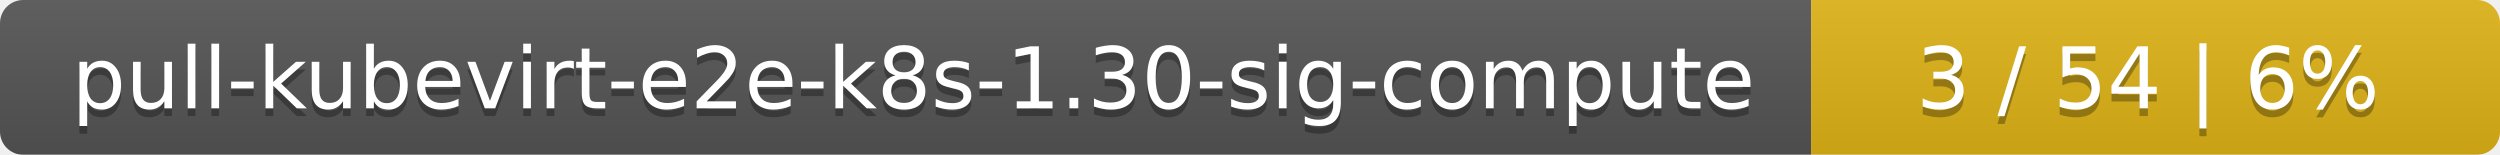
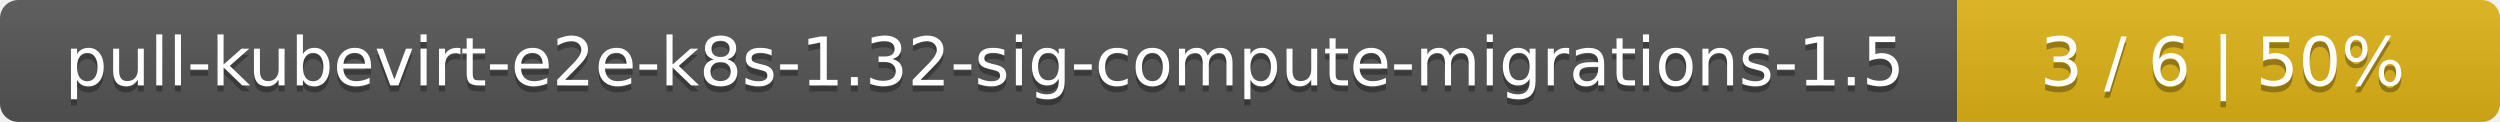
- <svg xmlns="http://www.w3.org/2000/svg" width="323" height="20">
+ <svg xmlns="http://www.w3.org/2000/svg" width="410" height="20">
  <linearGradient id="smooth" x2="0" y2="100%">
    <stop offset="0" stop-color="#bbb" stop-opacity=".1" />
    <stop offset="1" stop-opacity=".1" />
  </linearGradient>
  <mask id="round">
-     <rect width="323" height="20" rx="3" fill="#fff" />
+     <rect width="410" height="20" rx="3" fill="#fff" />
  </mask>
  <g mask="url(#round)">
-     <rect width="234" height="20" fill="#555" />
-     <rect x="234" width="89" height="20" fill="#dfb317" />
-     <rect width="323" height="20" fill="url(#smooth)" />
+     <rect width="321" height="20" fill="#555" />
+     <rect x="321" width="89" height="20" fill="#dfb317" />
+     <rect width="410" height="20" fill="url(#smooth)" />
  </g>
  <g fill="#fff" text-anchor="middle" font-family="DejaVu Sans,Verdana,Geneva,sans-serif" font-size="11">
-     <text x="118" y="15" fill="#010101" fill-opacity=".3">pull-kubevirt-e2e-k8s-1.30-sig-compute</text>
-     <text x="118" y="14">pull-kubevirt-e2e-k8s-1.30-sig-compute</text>
-     <text x="277.5" y="15" fill="#010101" fill-opacity=".3">3 / 54    |    6%</text>
-     <text x="277.5" y="14">3 / 54    |    6%</text>
+     <text x="161.5" y="15" fill="#010101" fill-opacity=".3">pull-kubevirt-e2e-k8s-1.32-sig-compute-migrations-1.5</text>
+     <text x="161.5" y="14">pull-kubevirt-e2e-k8s-1.32-sig-compute-migrations-1.5</text>
+     <text x="364.5" y="15" fill="#010101" fill-opacity=".3">3 / 6    |    50%</text>
+     <text x="364.5" y="14">3 / 6    |    50%</text>
  </g>
</svg>
